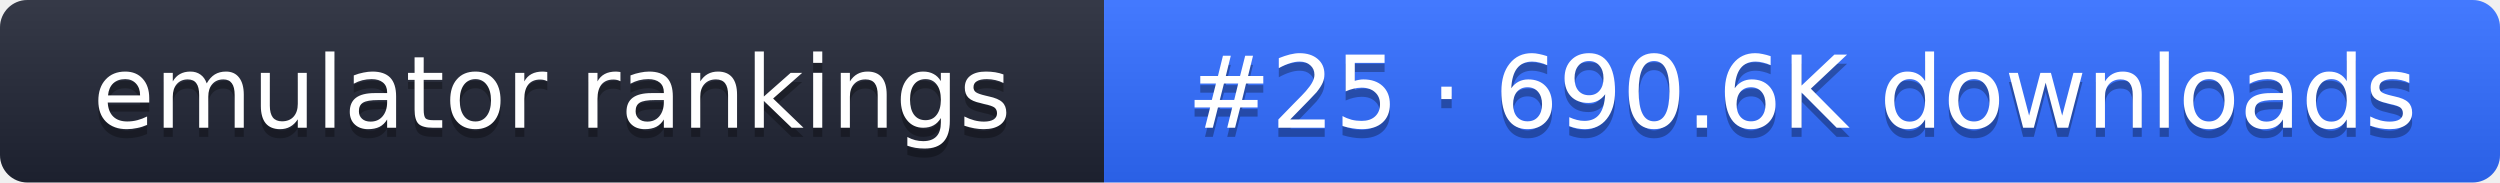
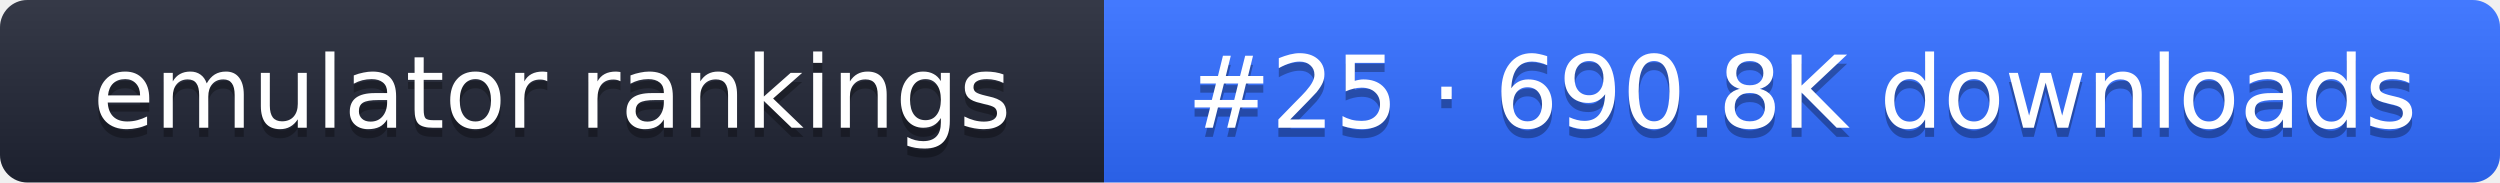
- <svg xmlns="http://www.w3.org/2000/svg" width="274" height="20" role="img" aria-label="emulator rankings: #25 · 690.6K downloads">
+ <svg xmlns="http://www.w3.org/2000/svg" width="274" height="20" role="img" aria-label="emulator rankings: #25 · 690.8K downloads">
  <linearGradient id="g" x2="0" y2="100%">
    <stop offset="0" stop-color="#fff" stop-opacity=".1" />
    <stop offset="1" stop-opacity=".1" />
  </linearGradient>
  <clipPath id="r">
    <rect width="274" height="20" rx="3" fill="#fff" />
  </clipPath>
  <g clip-path="url(#r)">
    <rect width="121" height="20" fill="#1f2433" />
    <rect x="121" width="153" height="20" fill="#2f6bff" />
    <rect width="274" height="20" fill="url(#g)" />
  </g>
  <g fill="#fff" text-anchor="middle" font-family="Verdana,DejaVu Sans,sans-serif" font-size="11">
    <text x="60.5" y="15" fill="#010101" fill-opacity=".3">emulator rankings</text>
    <text x="60.5" y="14">emulator rankings</text>
-     <text x="197.5" y="15" fill="#010101" fill-opacity=".3">#25 · 690.6K downloads</text>
-     <text x="197.5" y="14">#25 · 690.6K downloads</text>
+     <text x="197.5" y="15" fill="#010101" fill-opacity=".3">#25 · 690.8K downloads</text>
+     <text x="197.5" y="14">#25 · 690.8K downloads</text>
  </g>
</svg>
